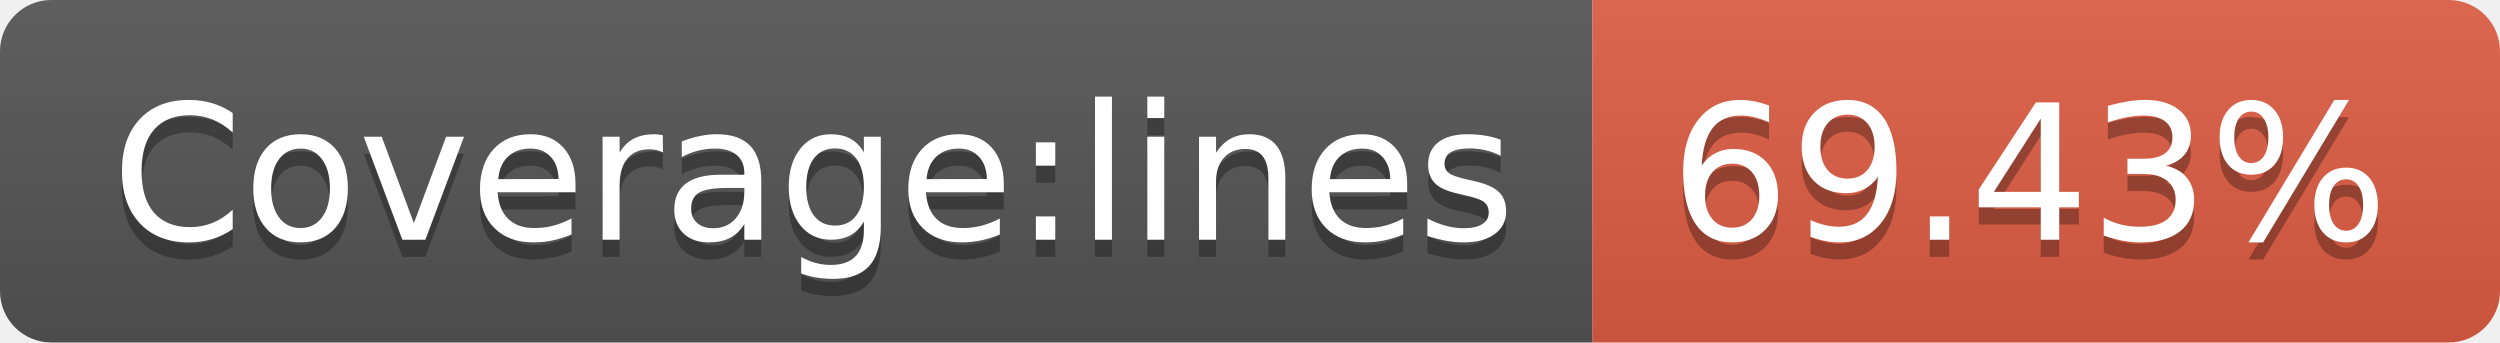
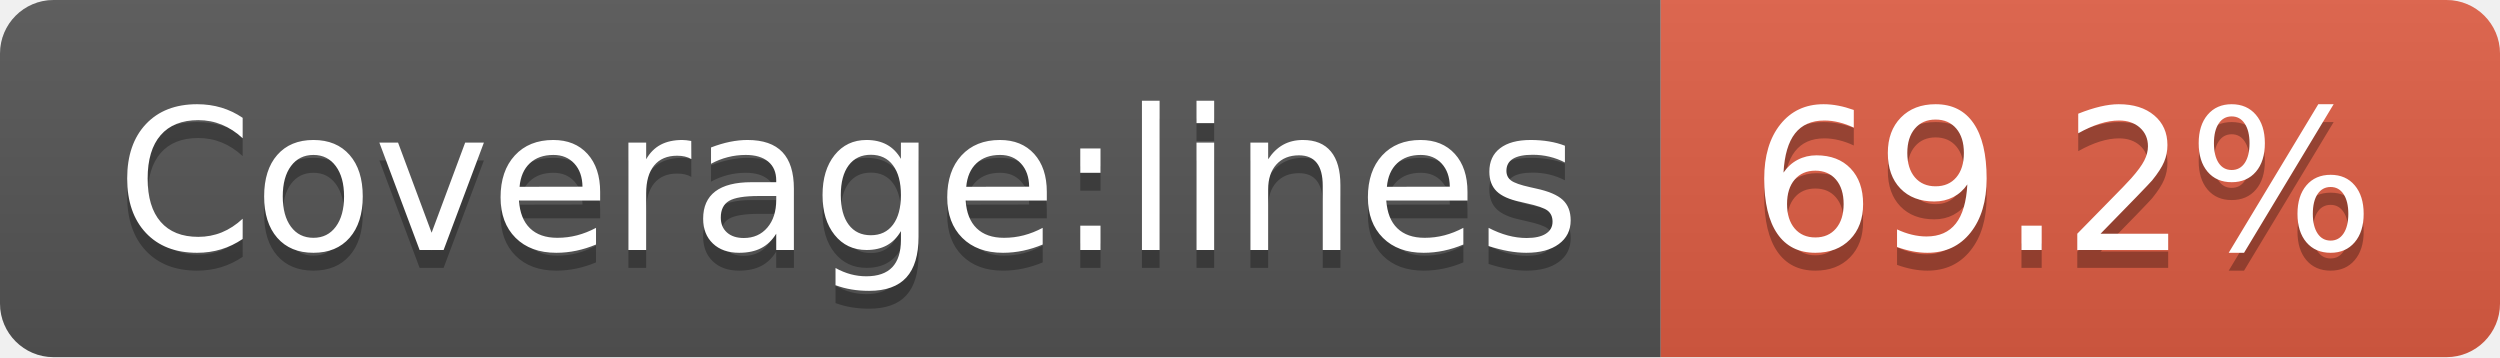
- <svg xmlns="http://www.w3.org/2000/svg" width="146" height="20" role="img" aria-label="Coverage:lines: 69.43%">
+ <svg xmlns="http://www.w3.org/2000/svg" width="140" height="20" role="img" aria-label="Coverage:lines: 69.2%">
  <linearGradient id="s" x2="0" y2="100%">
    <stop offset="0" stop-color="#bbb" stop-opacity=".1" />
    <stop offset="1" stop-opacity=".1" />
  </linearGradient>
  <clipPath id="r">
-     <rect width="146" height="20" rx="3" fill="#fff" />
+     <rect width="140" height="20" rx="3" fill="#fff" />
  </clipPath>
  <g clip-path="url(#r)">
    <rect width="93" height="20" fill="#555" />
-     <rect x="93" width="53" height="20" fill="#e05d44" />
-     <rect width="146" height="20" fill="url(#s)" />
+     <rect x="93" width="47" height="20" fill="#e05d44" />
+     <rect width="140" height="20" fill="url(#s)" />
  </g>
  <g fill="#fff" text-anchor="middle" font-family="Verdana,Geneva,DejaVu Sans,sans-serif" text-rendering="geometricPrecision" font-size="110">
    <text aria-hidden="true" x="475" y="150" fill="#010101" fill-opacity=".3" transform="scale(.1)" textLength="830">Coverage:lines</text>
    <text x="475" y="140" transform="scale(.1)" fill="#fff" textLength="830">Coverage:lines</text>
-     <text aria-hidden="true" x="1185" y="150" fill="#010101" fill-opacity=".3" transform="scale(.1)" textLength="430">69.43%</text>
-     <text x="1185" y="140" transform="scale(.1)" fill="#fff" textLength="430">69.43%</text>
+     <text aria-hidden="true" x="1155" y="150" fill="#010101" fill-opacity=".3" transform="scale(.1)" textLength="370">69.2%</text>
+     <text x="1155" y="140" transform="scale(.1)" fill="#fff" textLength="370">69.2%</text>
  </g>
</svg>
